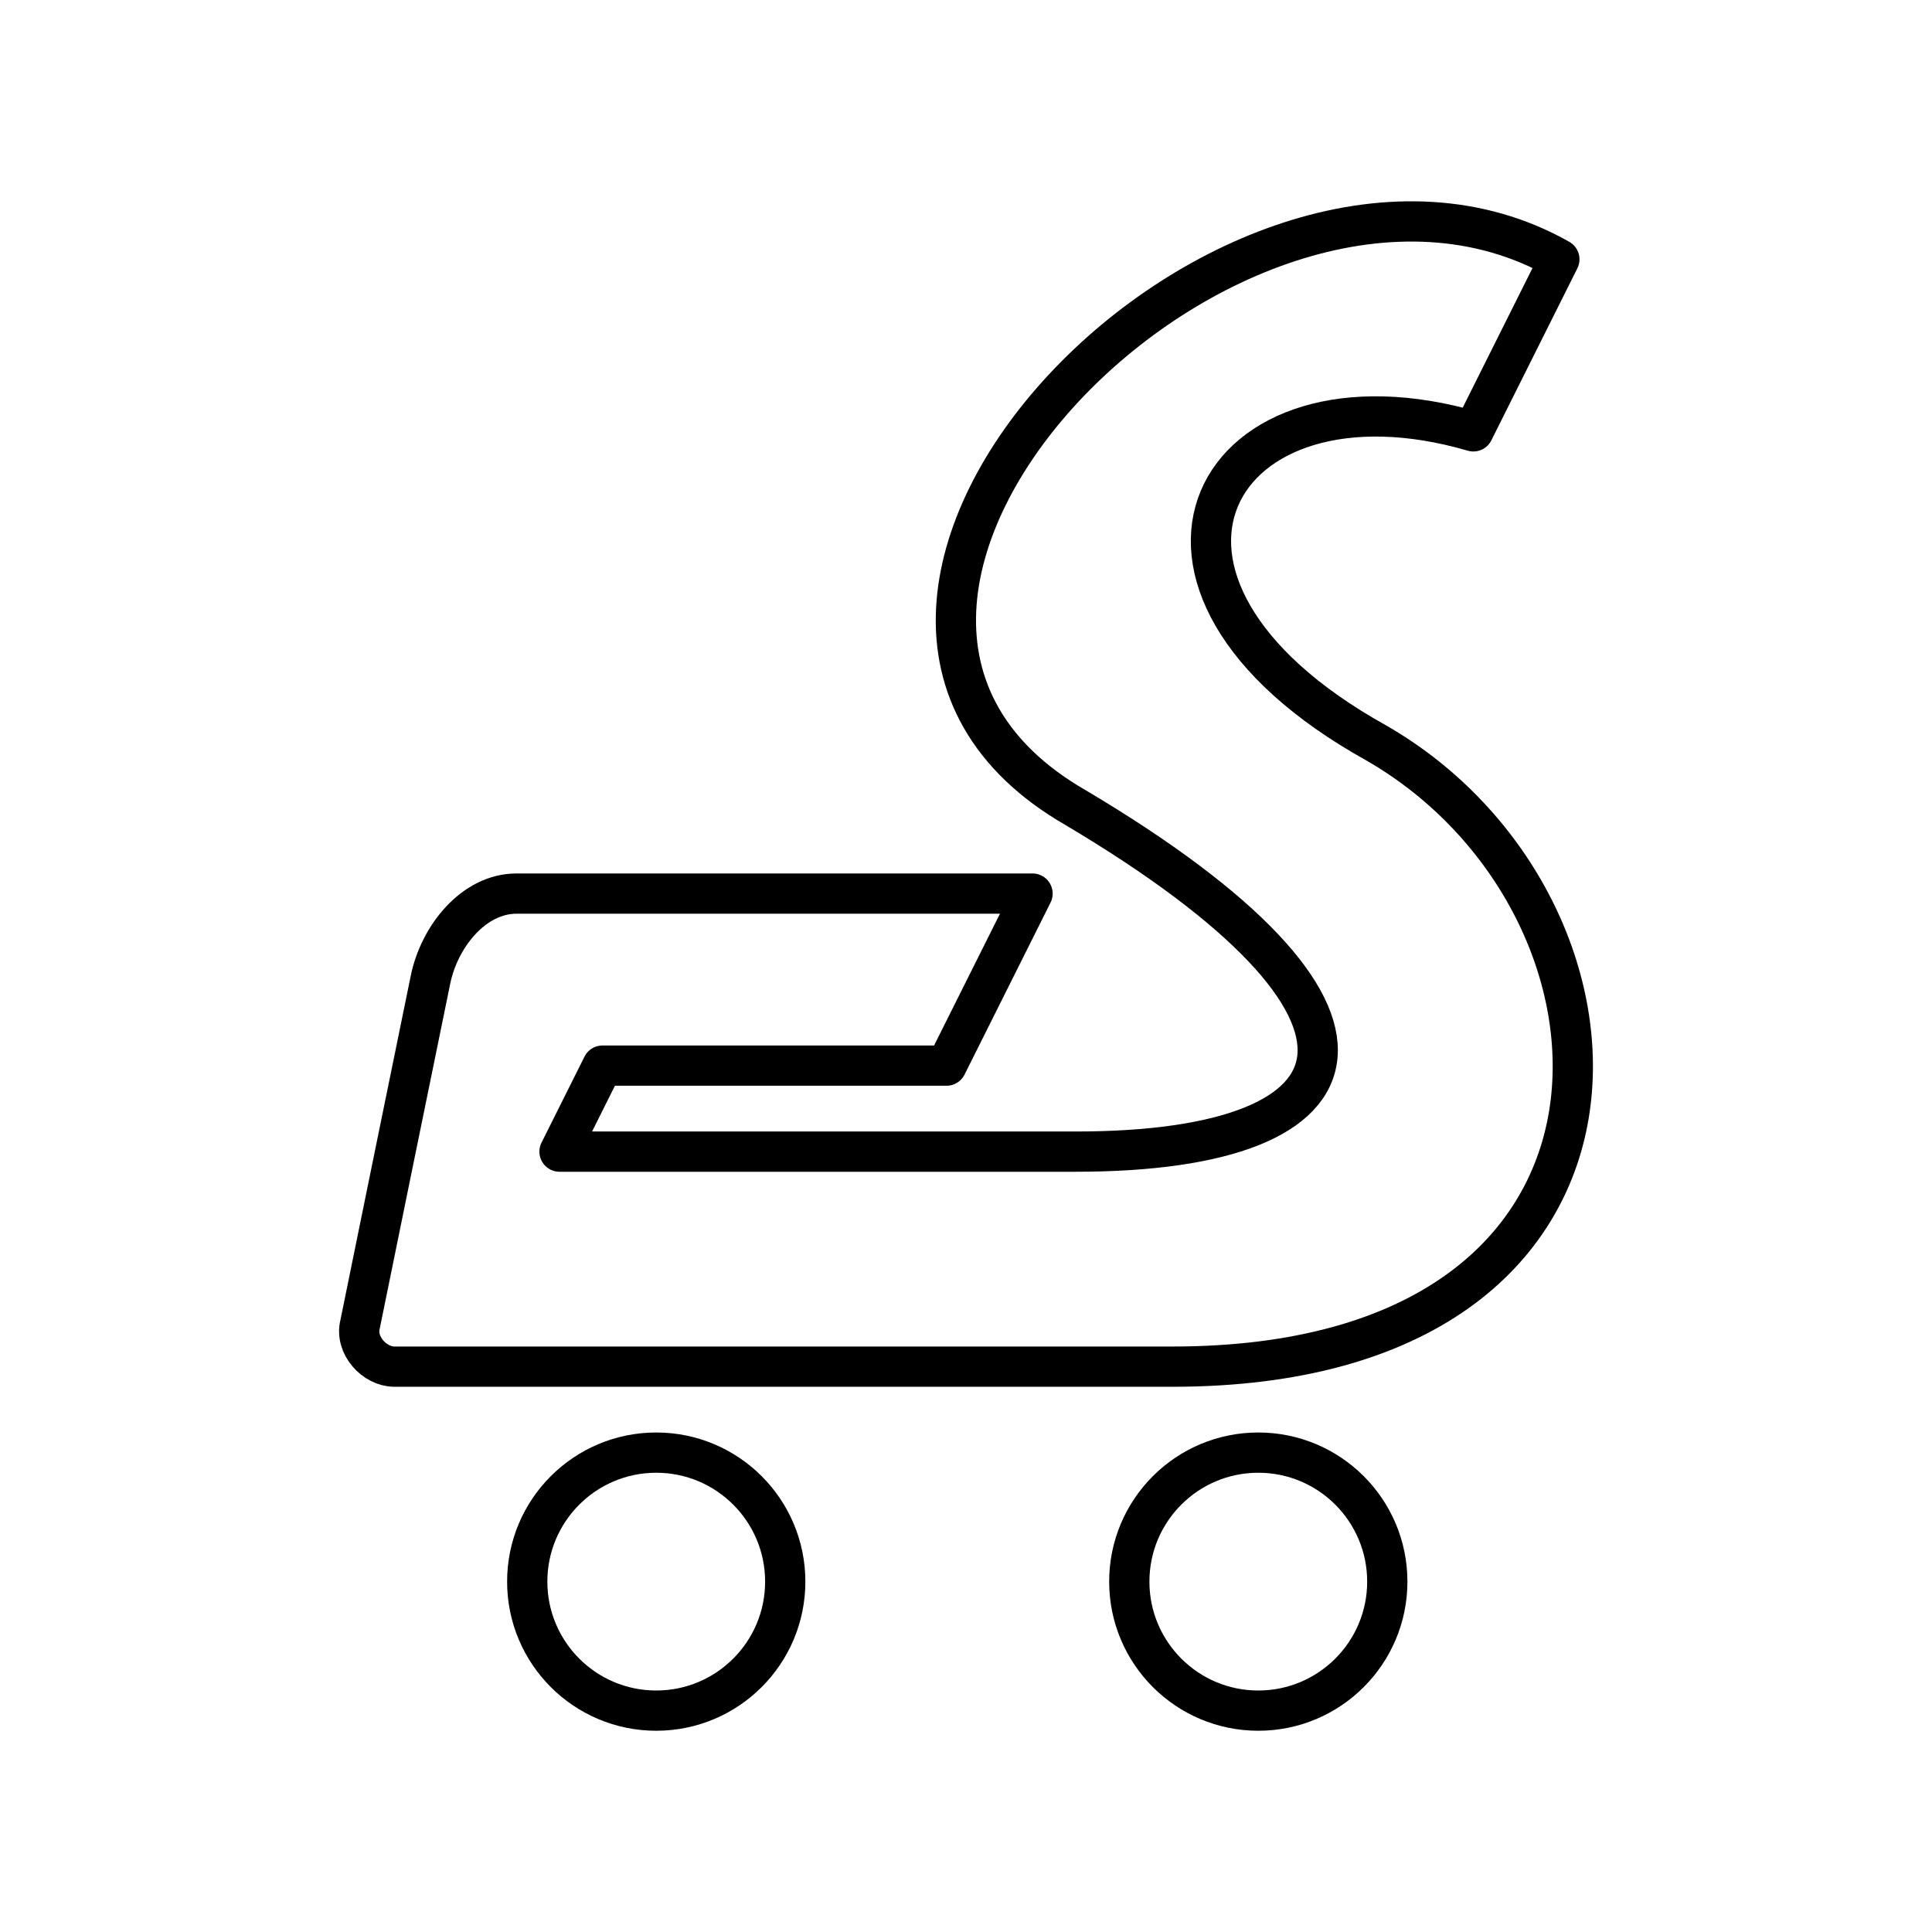
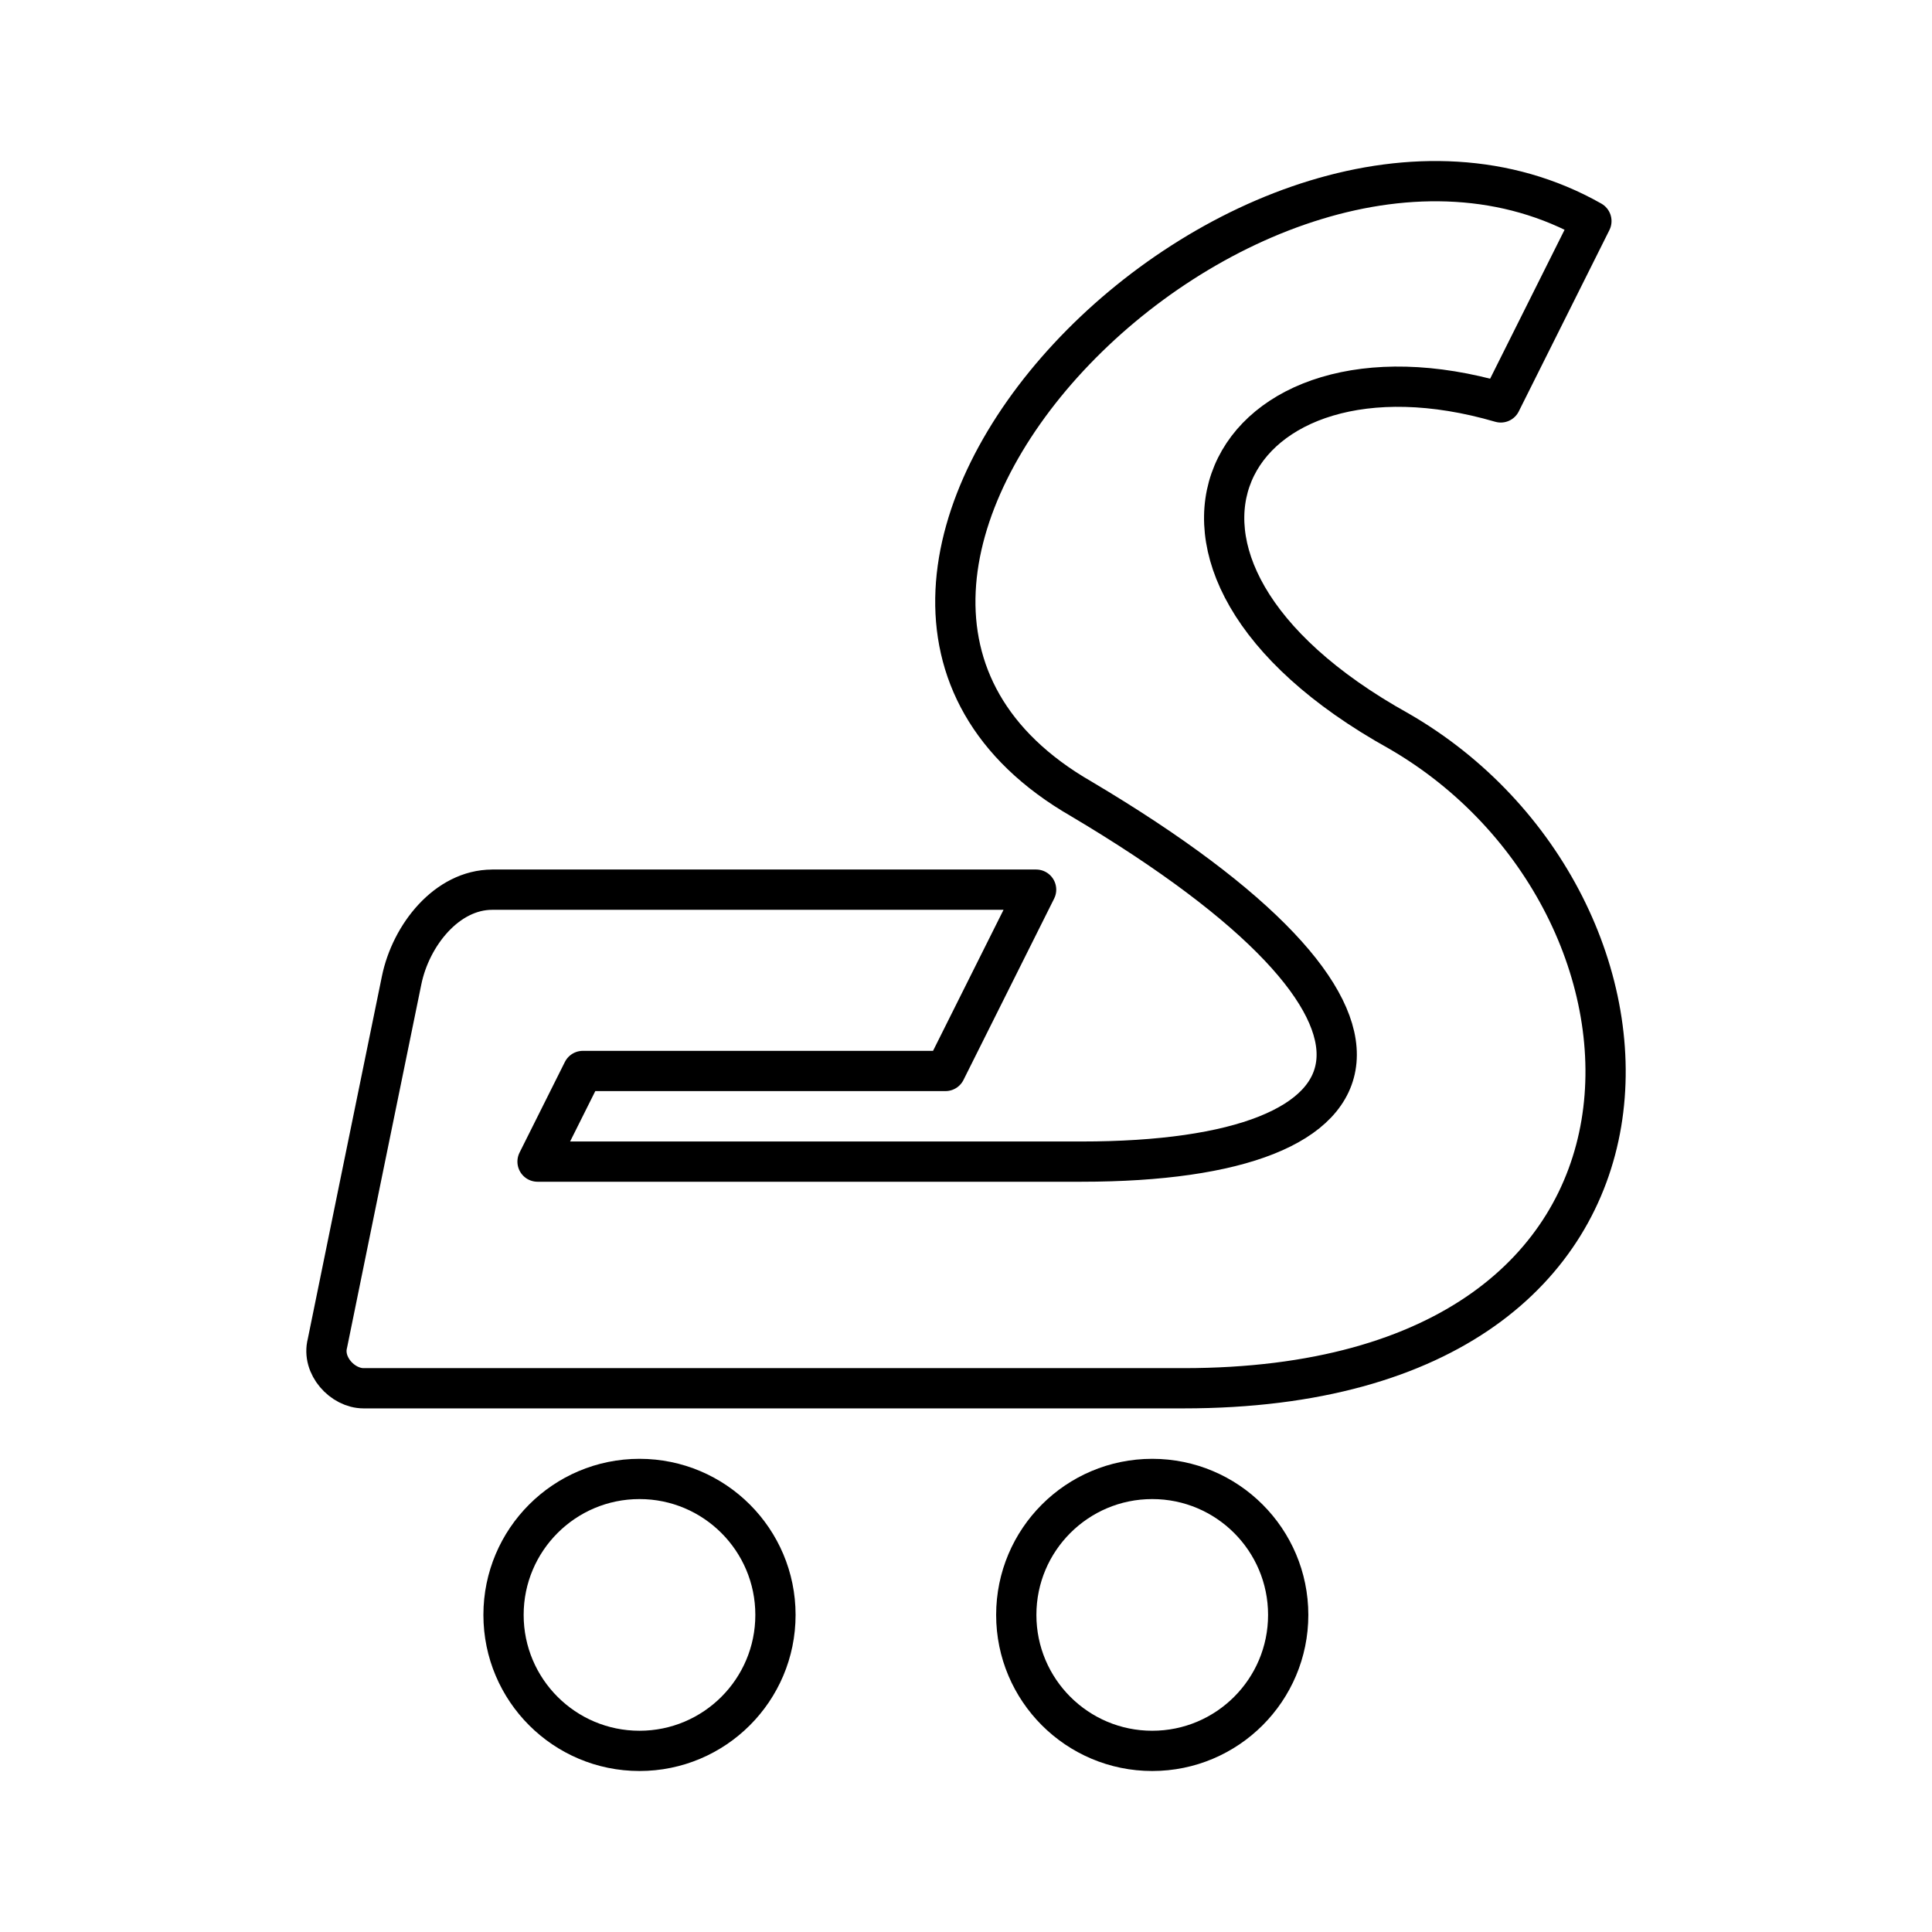
- <svg xmlns="http://www.w3.org/2000/svg" id="a" viewBox="0 0 48 48">
+ <svg xmlns="http://www.w3.org/2000/svg" id="b" viewBox="0 0 48 48">
  <defs>
-     <style>.b{fill:none;stroke:#000;stroke-linecap:round;stroke-linejoin:round;}</style>
+     <style>.c{fill:none;stroke:#000;stroke-linecap:round;stroke-linejoin:round;}</style>
  </defs>
-   <g>
-     <circle class="b" cx="16.304" cy="39.295" r="3.205" />
-     <circle class="b" cx="31.262" cy="39.295" r="3.205" />
-   </g>
-   <path class="b" d="m12.832,22.201h12.821l-2.137,4.274h-8.547s-1.068,2.137-1.068,2.137c0-0,12.821-0,12.821-0,7.479,0,8.547-3.472,0-8.547-8.814-5.075,4.006-18.163,12.02-13.622l-2.137,4.274c-6.41-1.87-9.616,3.74-2.404,7.746,6.945,4.006,7.479,15.492-5.074,15.491H9.8c-.497,0-.99-.534-.852-1.061,0,0,.79-3.874.79-3.874l.958-4.681c.218-1.067,1.068-2.137,2.137-2.137Z" />
+   <circle class="c" cx="15.888" cy="40.122" r="3.378" />
+   <circle class="c" cx="28.627" cy="40.122" r="3.378" />
+   <path class="c" d="m12.228,22.103h13.514l-2.252,4.505h-9.009l-1.126,2.252h13.514c7.883-0,9.009-3.66,0-9.009-9.291-5.349,4.223-19.144,12.669-14.358l-2.252,4.505c-6.757-1.971-10.135,3.942-2.534,8.165,7.32,4.223,7.883,16.329-5.348,16.328H9.033c-.524,0-1.043-.563-.898-1.118l.833-4.083,1.01-4.934c.23-1.125,1.126-2.252,2.252-2.252l-.001 0Z" />
</svg>
